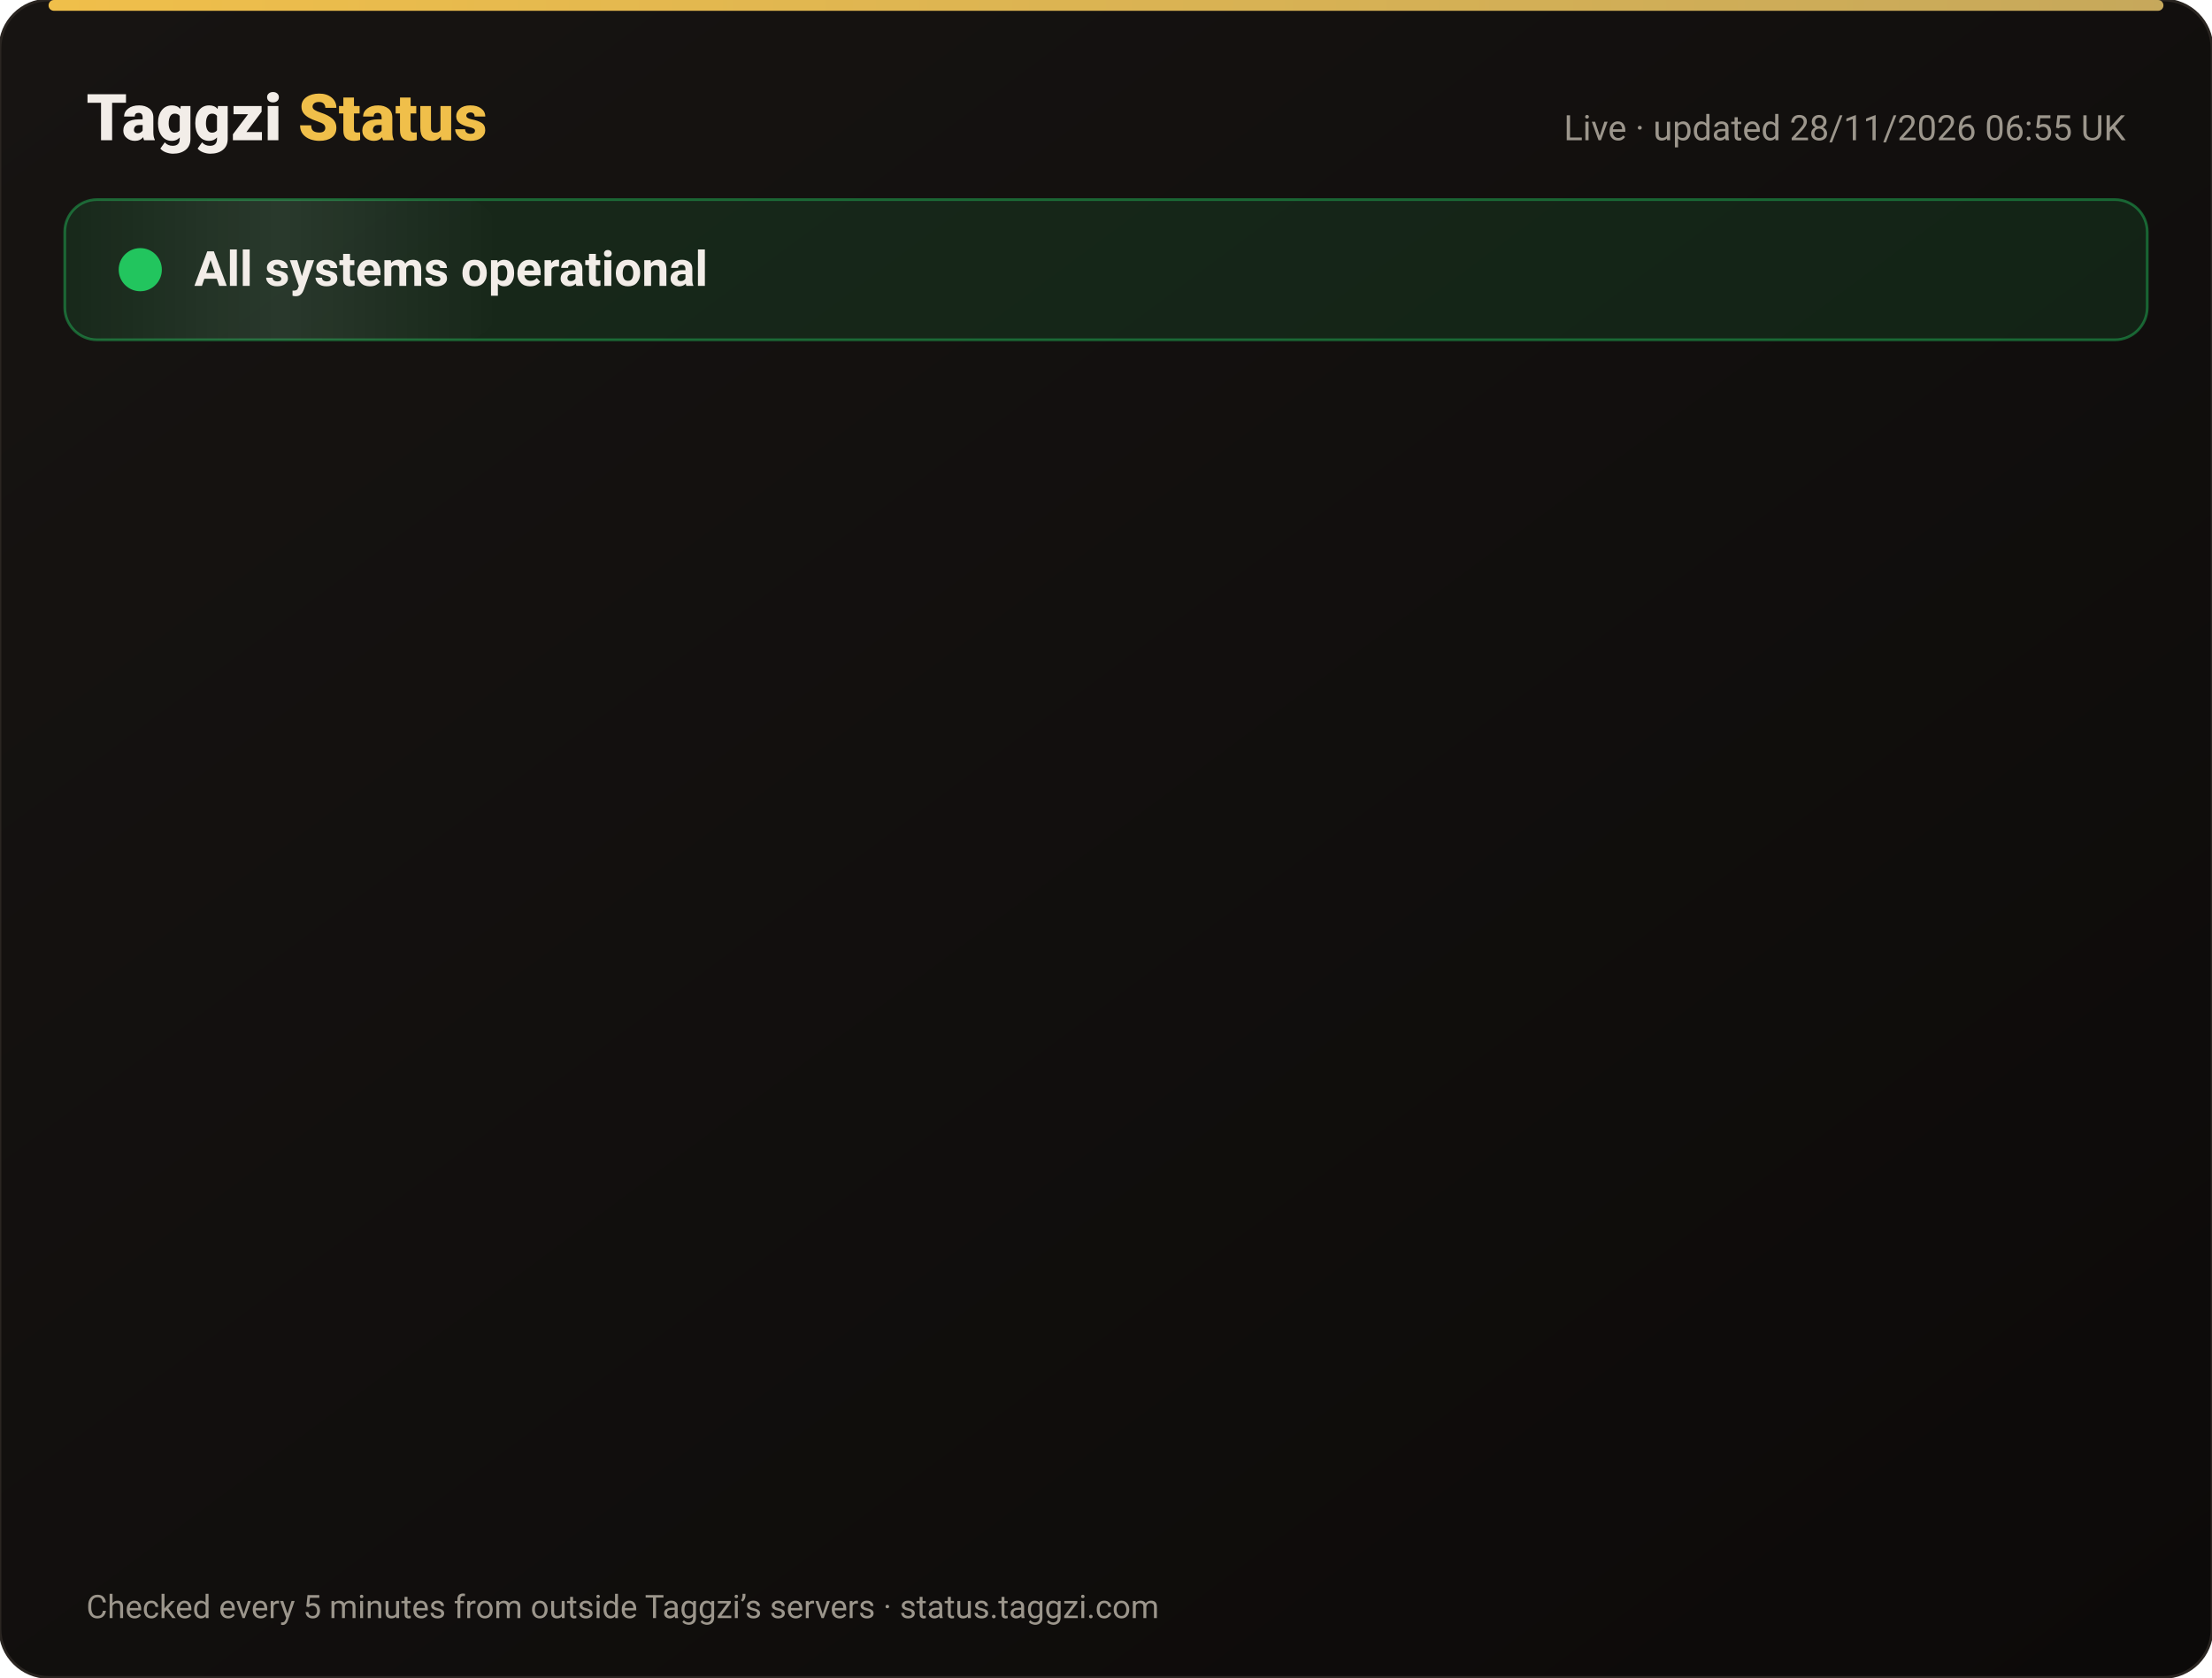
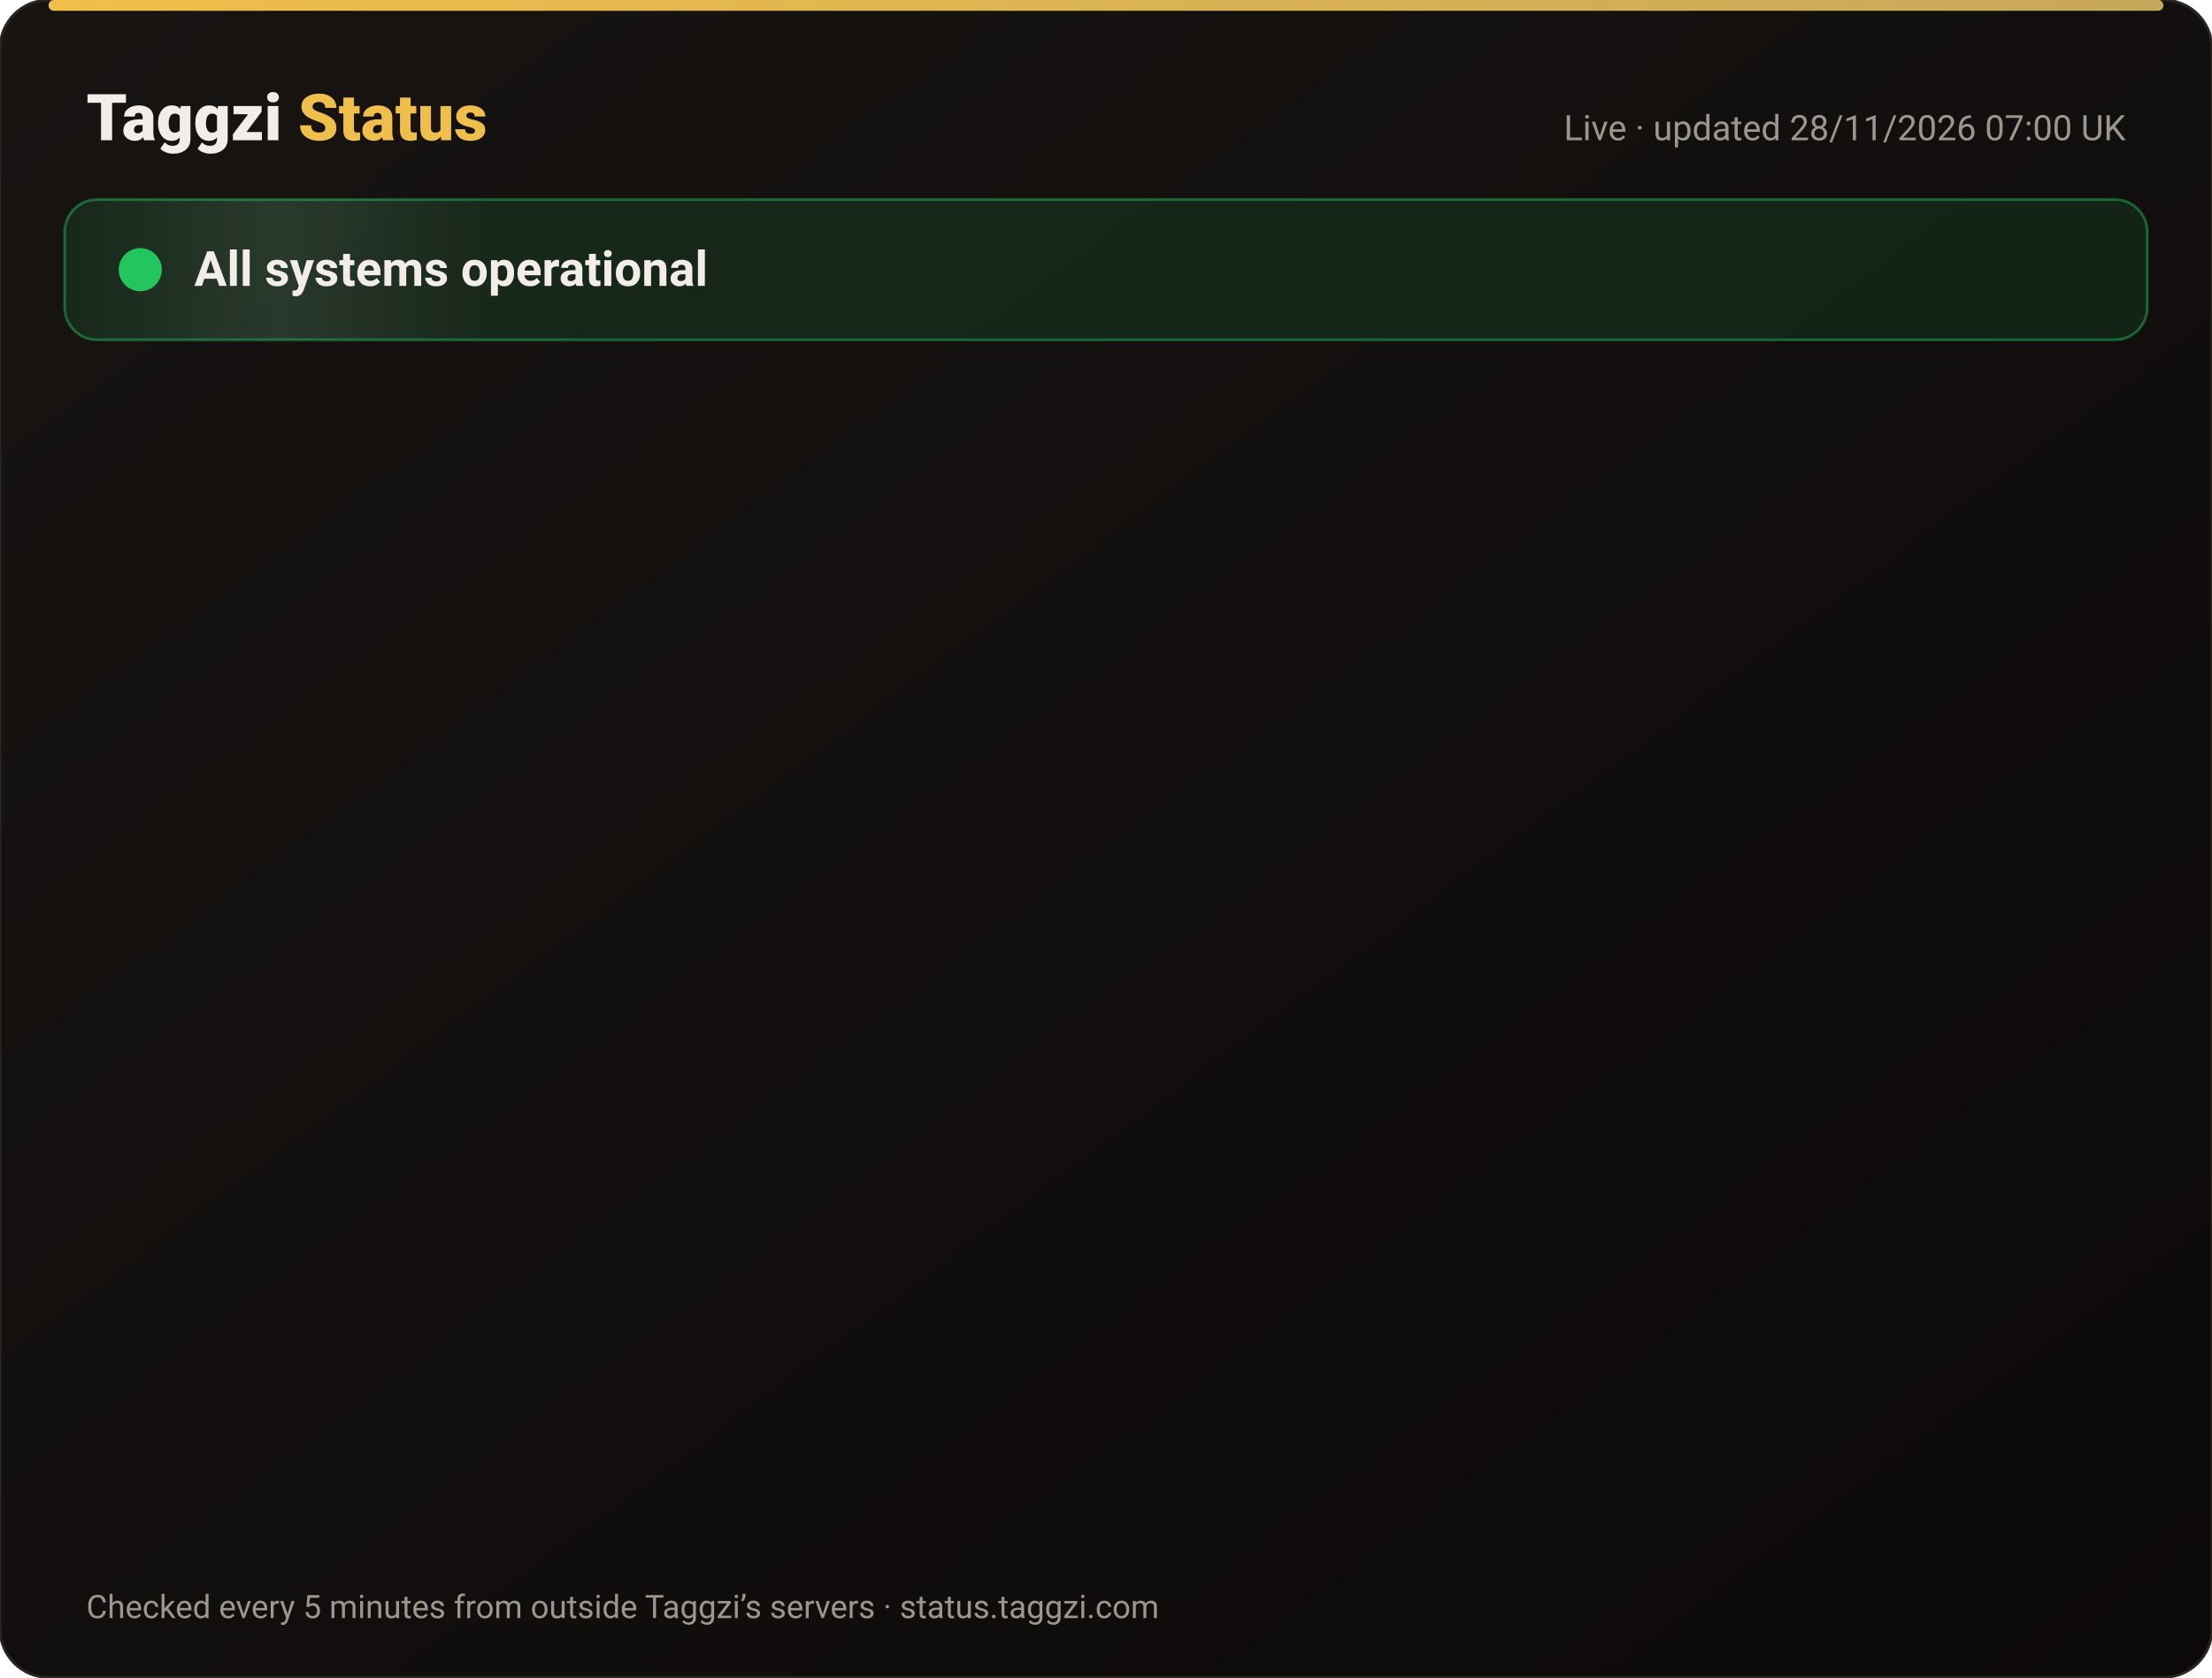
<svg xmlns="http://www.w3.org/2000/svg" width="820" height="622" viewBox="0 0 820 622" font-family="-apple-system,Segoe UI,Roboto,Helvetica,Arial,sans-serif">
  <defs>
    <linearGradient id="bg" x1="0" y1="0" x2="1" y2="1">
      <stop offset="0" stop-color="#171412" />
      <stop offset="1" stop-color="#0C0A09" />
    </linearGradient>
    <linearGradient id="gold" x1="0" x2="1">
      <stop offset="0" stop-color="#F0BF4A" />
      <stop offset="1" stop-color="#c6a85b" />
    </linearGradient>
    <linearGradient id="shine" x1="0" x2="1">
      <stop offset="0" stop-color="#fff" stop-opacity="0" />
      <stop offset=".5" stop-color="#fff" stop-opacity=".08" />
      <stop offset="1" stop-color="#fff" stop-opacity="0" />
    </linearGradient>
  </defs>
  <rect width="820" height="622" rx="18" fill="url(#bg)" stroke="#2a2521" />
  <rect x="18" y="0" width="784" height="4" rx="2" fill="url(#gold)" />
  <text x="32" y="52" font-size="24" font-weight="800" fill="#F2EDE8">Taggzi <tspan fill="#F0BF4A">Status</tspan>
  </text>
-   <text x="788" y="52" font-size="13" fill="#9C968C" text-anchor="end">Live · updated 28/11/2026 06:55 UK</text>
+   <text x="788" y="52" font-size="13" fill="#9C968C" text-anchor="end">Live · updated 28/11/2026 07:00 UK</text>
  <rect x="24" y="74" width="772" height="52" rx="12" fill="#22c55e" fill-opacity=".12" stroke="#22c55e" stroke-opacity=".45" />
  <rect x="24" y="74" width="160" height="52" rx="12" fill="url(#shine)">
    <animate attributeName="x" from="-160" to="820" dur="4s" repeatCount="indefinite" />
  </rect>
  <circle cx="52" cy="100" r="7" fill="#22c55e" />
  <circle cx="52" cy="100" r="7" fill="none" stroke="#22c55e" stroke-width="2">
    <animate attributeName="r" values="7;15;7" dur="2s" repeatCount="indefinite" />
    <animate attributeName="opacity" values=".9;0;.9" dur="2s" repeatCount="indefinite" />
  </circle>
  <text x="72" y="106" font-size="18" font-weight="700" fill="#F2EDE8">All systems operational</text>
  <g opacity="0">
    <animate attributeName="opacity" from="0" to="1" begin="0.00s" dur=".6s" fill="freeze" />
    <line x1="32" y1="188" x2="788" y2="188" stroke="#2a2521" />
    <circle cx="44" cy="166" r="6" fill="#22c55e">
      <animate attributeName="opacity" values="1;.45;1" dur="2.4s" begin="0.00s" repeatCount="indefinite" />
    </circle>
    <text x="62" y="171" font-size="15" font-weight="650" fill="#F2EDE8">Website</text>
    <text x="630" y="171" font-size="13" fill="#9C968C" text-anchor="end">99.98% uptime</text>
    <rect x="648" y="154" width="140" height="24" rx="12" fill="#22c55e" fill-opacity=".14" stroke="#22c55e" stroke-opacity=".5" />
    <text x="718" y="171" font-size="12" font-weight="700" fill="#22c55e" text-anchor="middle">Operational</text>
  </g>
  <g opacity="0">
    <animate attributeName="opacity" from="0" to="1" begin="0.15s" dur=".6s" fill="freeze" />
    <line x1="32" y1="234" x2="788" y2="234" stroke="#2a2521" />
    <circle cx="44" cy="212" r="6" fill="#22c55e">
      <animate attributeName="opacity" values="1;.45;1" dur="2.4s" begin="0.15s" repeatCount="indefinite" />
    </circle>
    <text x="62" y="217" font-size="15" font-weight="650" fill="#F2EDE8">Tag scans</text>
    <text x="630" y="217" font-size="13" fill="#9C968C" text-anchor="end">99.98% uptime</text>
    <rect x="648" y="200" width="140" height="24" rx="12" fill="#22c55e" fill-opacity=".14" stroke="#22c55e" stroke-opacity=".5" />
    <text x="718" y="217" font-size="12" font-weight="700" fill="#22c55e" text-anchor="middle">Operational</text>
  </g>
  <g opacity="0">
    <animate attributeName="opacity" from="0" to="1" begin="0.30s" dur=".6s" fill="freeze" />
    <line x1="32" y1="280" x2="788" y2="280" stroke="#2a2521" />
    <circle cx="44" cy="258" r="6" fill="#22c55e">
      <animate attributeName="opacity" values="1;.45;1" dur="2.4s" begin="0.30s" repeatCount="indefinite" />
    </circle>
    <text x="62" y="263" font-size="15" font-weight="650" fill="#F2EDE8">Manual tag lookup</text>
    <text x="630" y="263" font-size="13" fill="#9C968C" text-anchor="end">99.98% uptime</text>
    <rect x="648" y="246" width="140" height="24" rx="12" fill="#22c55e" fill-opacity=".14" stroke="#22c55e" stroke-opacity=".5" />
    <text x="718" y="263" font-size="12" font-weight="700" fill="#22c55e" text-anchor="middle">Operational</text>
  </g>
  <g opacity="0">
    <animate attributeName="opacity" from="0" to="1" begin="0.45s" dur=".6s" fill="freeze" />
    <line x1="32" y1="326" x2="788" y2="326" stroke="#2a2521" />
    <circle cx="44" cy="304" r="6" fill="#22c55e">
      <animate attributeName="opacity" values="1;.45;1" dur="2.4s" begin="0.45s" repeatCount="indefinite" />
    </circle>
    <text x="62" y="309" font-size="15" font-weight="650" fill="#F2EDE8">App &amp; login</text>
    <text x="630" y="309" font-size="13" fill="#9C968C" text-anchor="end">99.98% uptime</text>
    <rect x="648" y="292" width="140" height="24" rx="12" fill="#22c55e" fill-opacity=".14" stroke="#22c55e" stroke-opacity=".5" />
    <text x="718" y="309" font-size="12" font-weight="700" fill="#22c55e" text-anchor="middle">Operational</text>
  </g>
  <g opacity="0">
    <animate attributeName="opacity" from="0" to="1" begin="0.60s" dur=".6s" fill="freeze" />
    <line x1="32" y1="372" x2="788" y2="372" stroke="#2a2521" />
    <circle cx="44" cy="350" r="6" fill="#22c55e">
      <animate attributeName="opacity" values="1;.45;1" dur="2.4s" begin="0.60s" repeatCount="indefinite" />
    </circle>
    <text x="62" y="355" font-size="15" font-weight="650" fill="#F2EDE8">Community alerts</text>
    <text x="630" y="355" font-size="13" fill="#9C968C" text-anchor="end">99.98% uptime</text>
    <rect x="648" y="338" width="140" height="24" rx="12" fill="#22c55e" fill-opacity=".14" stroke="#22c55e" stroke-opacity=".5" />
    <text x="718" y="355" font-size="12" font-weight="700" fill="#22c55e" text-anchor="middle">Operational</text>
  </g>
  <g opacity="0">
    <animate attributeName="opacity" from="0" to="1" begin="0.75s" dur=".6s" fill="freeze" />
    <line x1="32" y1="418" x2="788" y2="418" stroke="#2a2521" />
    <circle cx="44" cy="396" r="6" fill="#22c55e">
      <animate attributeName="opacity" values="1;.45;1" dur="2.4s" begin="0.75s" repeatCount="indefinite" />
    </circle>
    <text x="62" y="401" font-size="15" font-weight="650" fill="#F2EDE8">Private calling</text>
    <text x="630" y="401" font-size="13" fill="#9C968C" text-anchor="end">99.98% uptime</text>
    <rect x="648" y="384" width="140" height="24" rx="12" fill="#22c55e" fill-opacity=".14" stroke="#22c55e" stroke-opacity=".5" />
    <text x="718" y="401" font-size="12" font-weight="700" fill="#22c55e" text-anchor="middle">Operational</text>
  </g>
  <g opacity="0">
    <animate attributeName="opacity" from="0" to="1" begin="0.90s" dur=".6s" fill="freeze" />
    <line x1="32" y1="464" x2="788" y2="464" stroke="#2a2521" />
    <circle cx="44" cy="442" r="6" fill="#22c55e">
      <animate attributeName="opacity" values="1;.45;1" dur="2.4s" begin="0.90s" repeatCount="indefinite" />
    </circle>
    <text x="62" y="447" font-size="15" font-weight="650" fill="#F2EDE8">Payments</text>
    <text x="630" y="447" font-size="13" fill="#9C968C" text-anchor="end">99.97% uptime</text>
    <rect x="648" y="430" width="140" height="24" rx="12" fill="#22c55e" fill-opacity=".14" stroke="#22c55e" stroke-opacity=".5" />
    <text x="718" y="447" font-size="12" font-weight="700" fill="#22c55e" text-anchor="middle">Operational</text>
  </g>
  <g opacity="0">
    <animate attributeName="opacity" from="0" to="1" begin="1.05s" dur=".6s" fill="freeze" />
    <line x1="32" y1="510" x2="788" y2="510" stroke="#2a2521" />
    <circle cx="44" cy="488" r="6" fill="#22c55e">
      <animate attributeName="opacity" values="1;.45;1" dur="2.4s" begin="1.05s" repeatCount="indefinite" />
    </circle>
    <text x="62" y="493" font-size="15" font-weight="650" fill="#F2EDE8">Email &amp; support</text>
    <text x="630" y="493" font-size="13" fill="#9C968C" text-anchor="end">99.98% uptime</text>
    <rect x="648" y="476" width="140" height="24" rx="12" fill="#22c55e" fill-opacity=".14" stroke="#22c55e" stroke-opacity=".5" />
    <text x="718" y="493" font-size="12" font-weight="700" fill="#22c55e" text-anchor="middle">Operational</text>
  </g>
  <g opacity="0">
    <animate attributeName="opacity" from="0" to="1" begin="1.20s" dur=".6s" fill="freeze" />
    <line x1="32" y1="556" x2="788" y2="556" stroke="#2a2521" />
    <circle cx="44" cy="534" r="6" fill="#22c55e">
      <animate attributeName="opacity" values="1;.45;1" dur="2.4s" begin="1.20s" repeatCount="indefinite" />
    </circle>
    <text x="62" y="539" font-size="15" font-weight="650" fill="#F2EDE8">Secure connection (SSL)</text>
    <text x="630" y="539" font-size="13" fill="#9C968C" text-anchor="end">100.00% uptime</text>
    <rect x="648" y="522" width="140" height="24" rx="12" fill="#22c55e" fill-opacity=".14" stroke="#22c55e" stroke-opacity=".5" />
    <text x="718" y="539" font-size="12" font-weight="700" fill="#22c55e" text-anchor="middle">Operational</text>
  </g>
  <text x="32" y="600" font-size="12" fill="#9C968C">Checked every 5 minutes from outside Taggzi’s servers · status.taggzi.com</text>
</svg>
